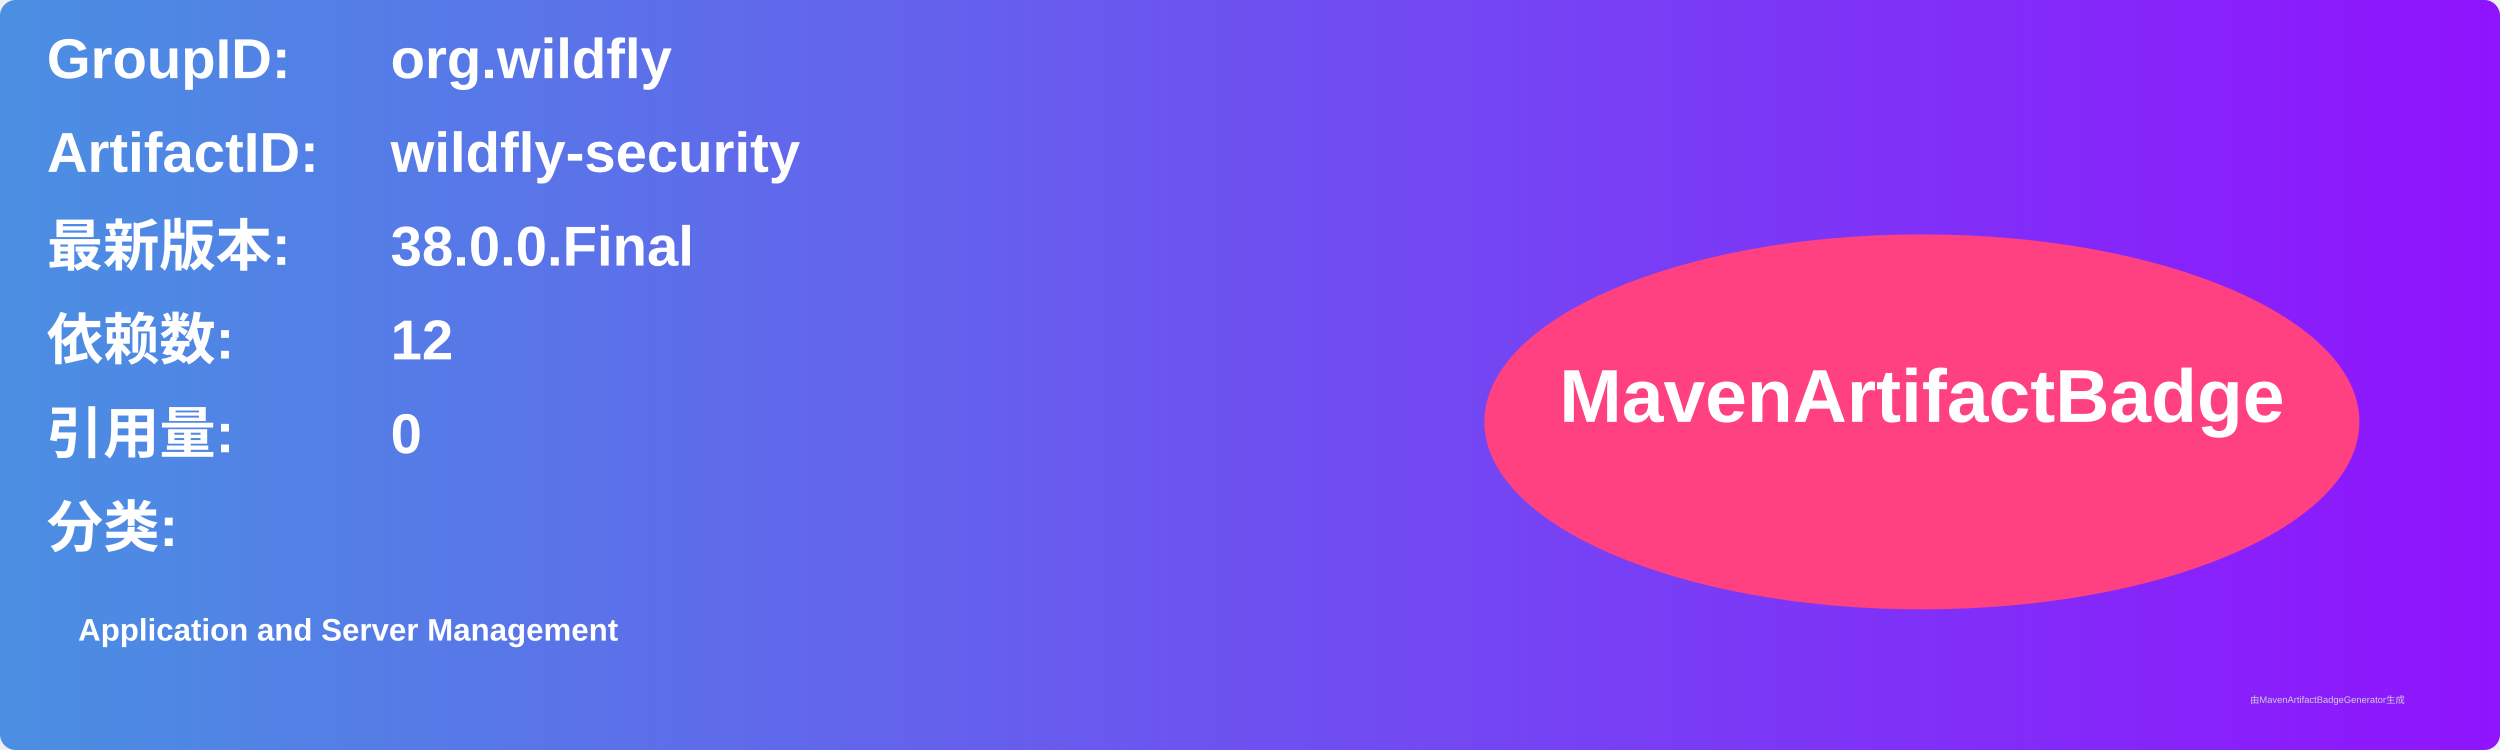
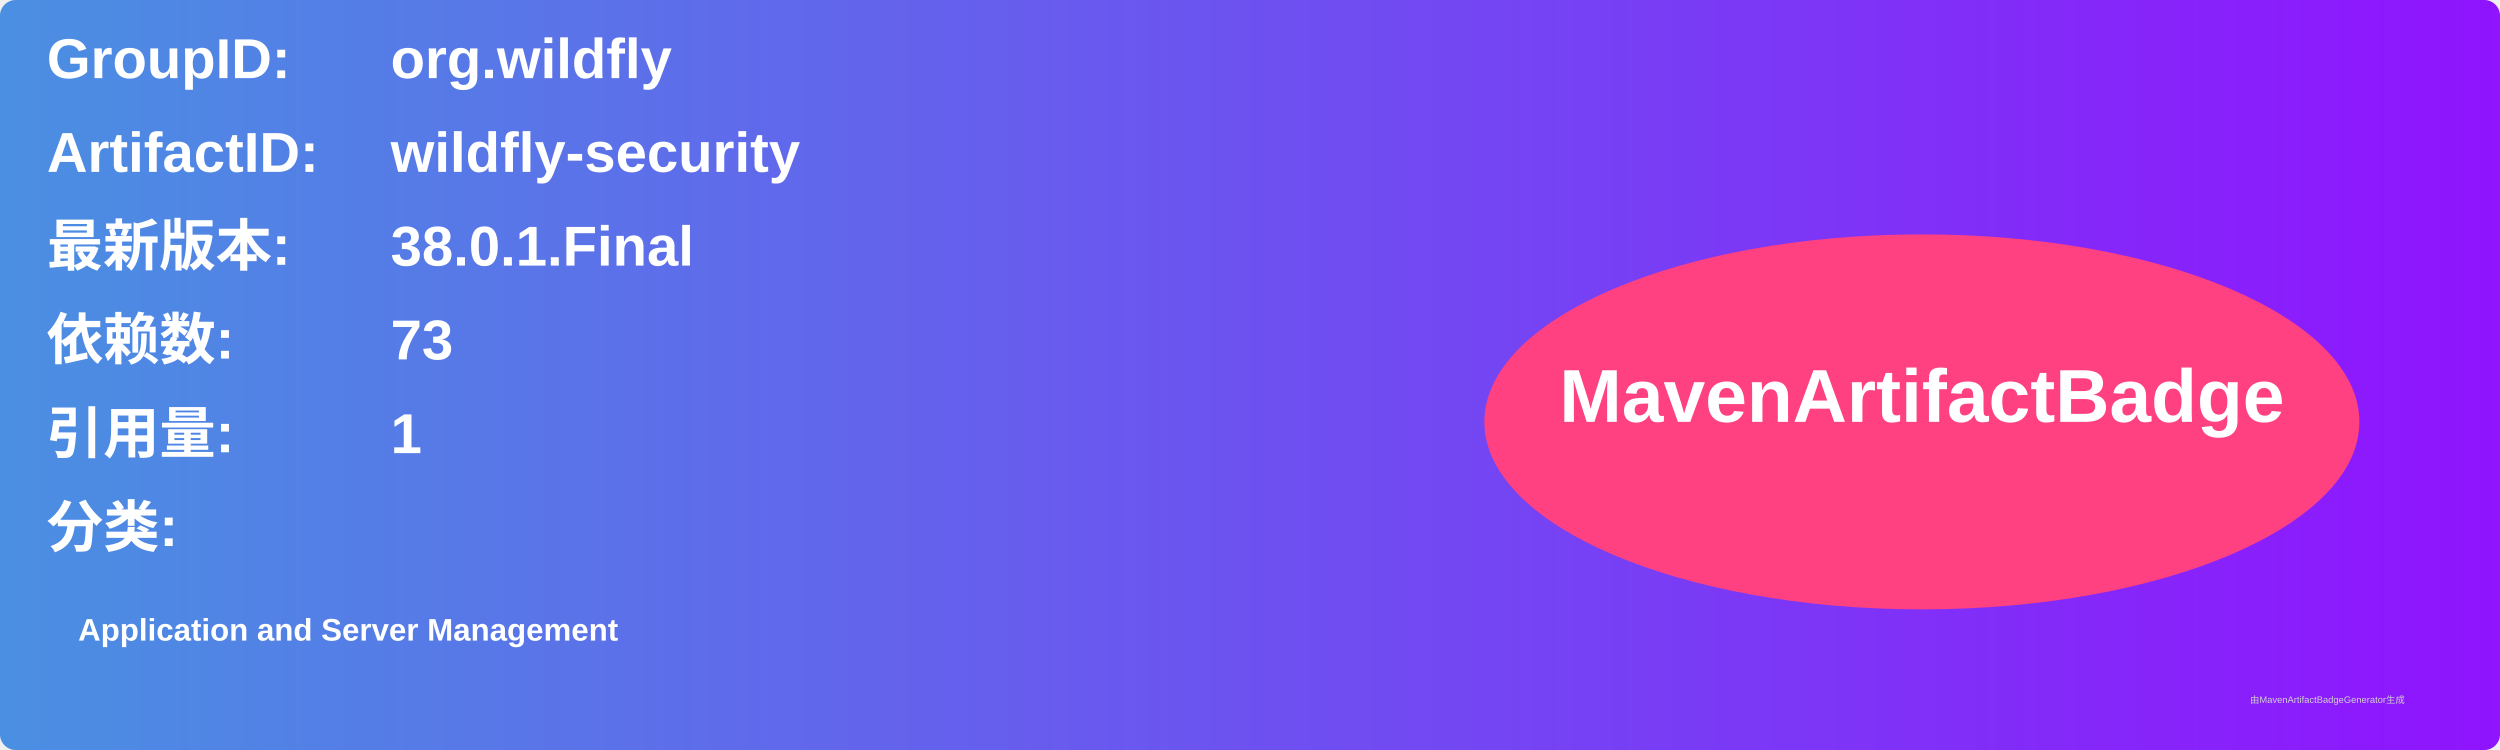
<svg xmlns="http://www.w3.org/2000/svg" width="800" height="240" viewBox="0 0 800 240">
  <linearGradient id="grad" x1="0%" y1="0%" x2="100%" y2="0%">
    <stop offset="0%" stop-color="#4a90e2" />
    <stop offset="100%" stop-color="#9013fe" />
  </linearGradient>
  <rect width="100%" height="100%" rx="5" ry="5" fill="url(#grad)" />
  <g transform="translate(15, 15)">
    <text x="0" y="10" font-family="Arial" font-size="18" fill="white" font-weight="bold" width="260">GroupID:</text>
    <text x="110" y="10" font-family="Arial" font-size="18" fill="white" font-weight="bold" width="460">org.wildfly</text>
    <text x="0" y="40" font-family="Arial" font-size="18" fill="white" font-weight="bold" width="260">ArtifactID:</text>
    <text x="110" y="40" font-family="Arial" font-size="18" fill="white" font-weight="bold" width="460">wildfly-security</text>
    <text x="0" y="70" font-family="Arial" font-size="18" fill="white" font-weight="bold">最新版本:</text>
    <text x="110" y="70" font-family="Arial" font-size="18" fill="white" font-weight="bold">
-       <tspan font-weight="bold">38.0.0.Final</tspan>
+       <tspan font-weight="bold">38.0.1.Final</tspan>
    </text>
    <text x="0" y="100" font-family="Arial" font-size="18" fill="white" font-weight="bold">依赖数: </text>
    <text x="110" y="100" font-family="Arial" font-size="18" fill="white">
-       <tspan font-weight="bold">12</tspan>
+       <tspan font-weight="bold">73</tspan>
    </text>
    <text x="0" y="130" font-family="Arial" font-size="18" fill="white" font-weight="bold">引用量: </text>
    <text x="110" y="130" font-family="Arial" font-size="18" fill="white">
-       <tspan font-weight="bold">0</tspan>
+       <tspan font-weight="bold">1</tspan>
    </text>
    <text x="0" y="160" font-family="Arial" font-size="18" fill="white" font-weight="bold">分类:</text>
    <text x="10" y="190" font-family="Arial" font-size="10" fill="white">
      <tspan font-weight="bold">Application and Server Management</tspan>
    </text>
    <ellipse cx="600" cy="120" rx="140" ry="60" fill="#ff4081" />
    <text x="600" y="120" text-anchor="middle" font-family="Arial" font-size="24" fill="white" font-weight="bold">MavenArtifactBadge</text>
  </g>
  <text x="720" y="225" font-family="Arial" font-size="3" fill="#d0d0d0">由MavenArtifactBadgeGenerator生成</text>
</svg>
